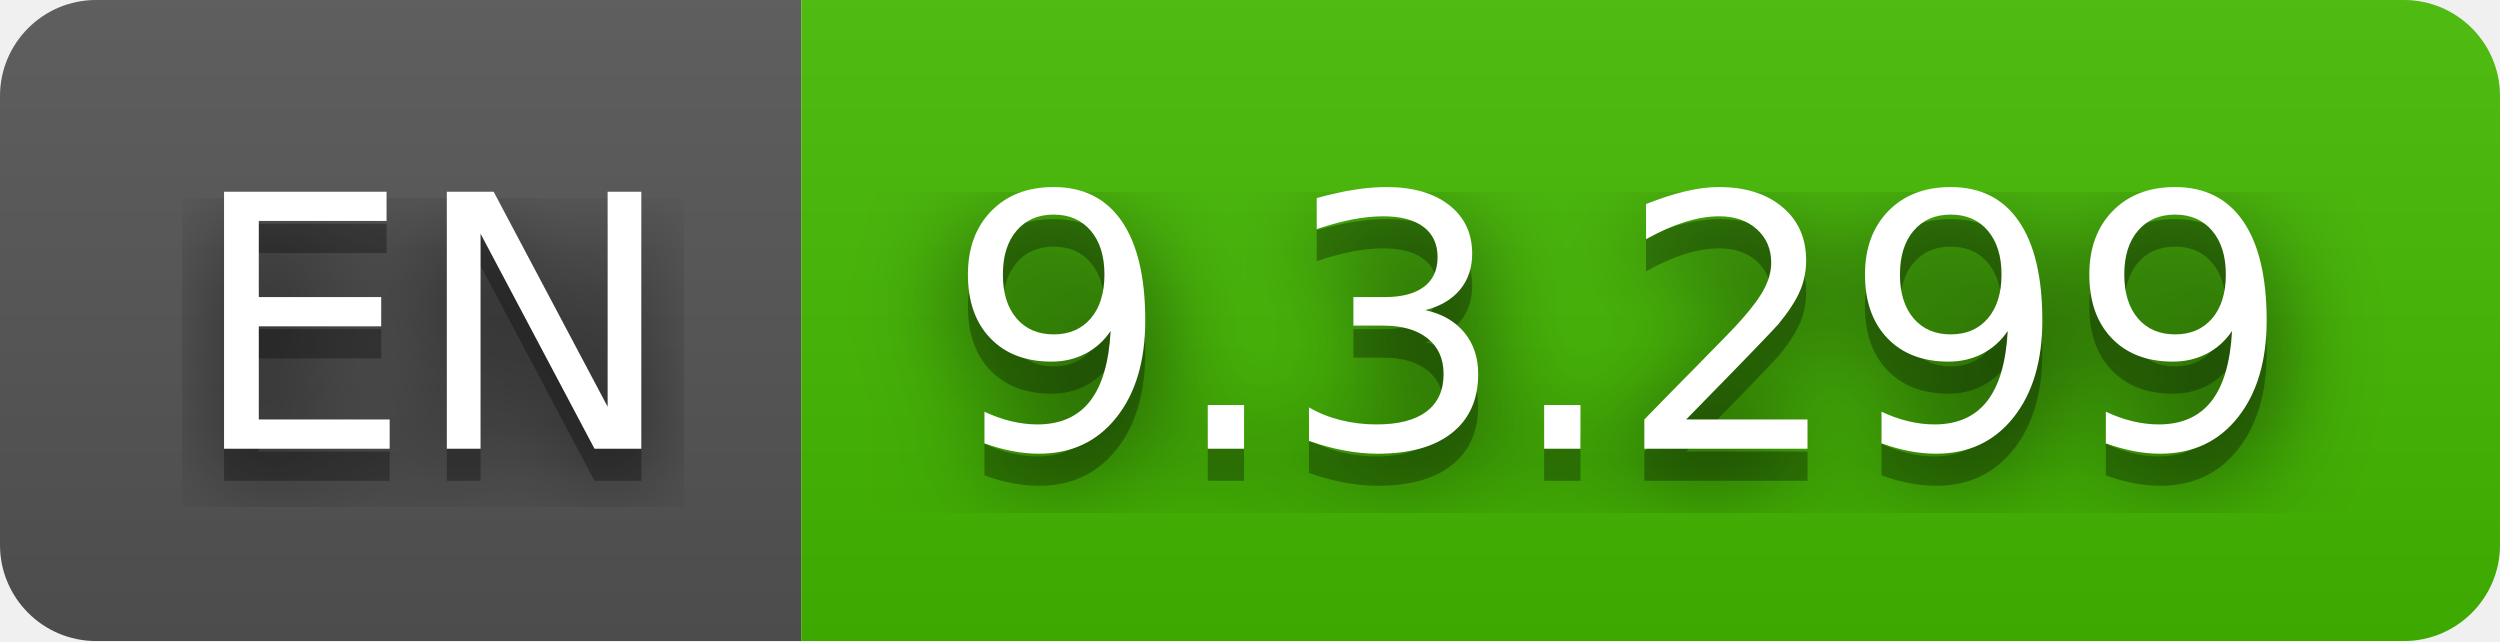
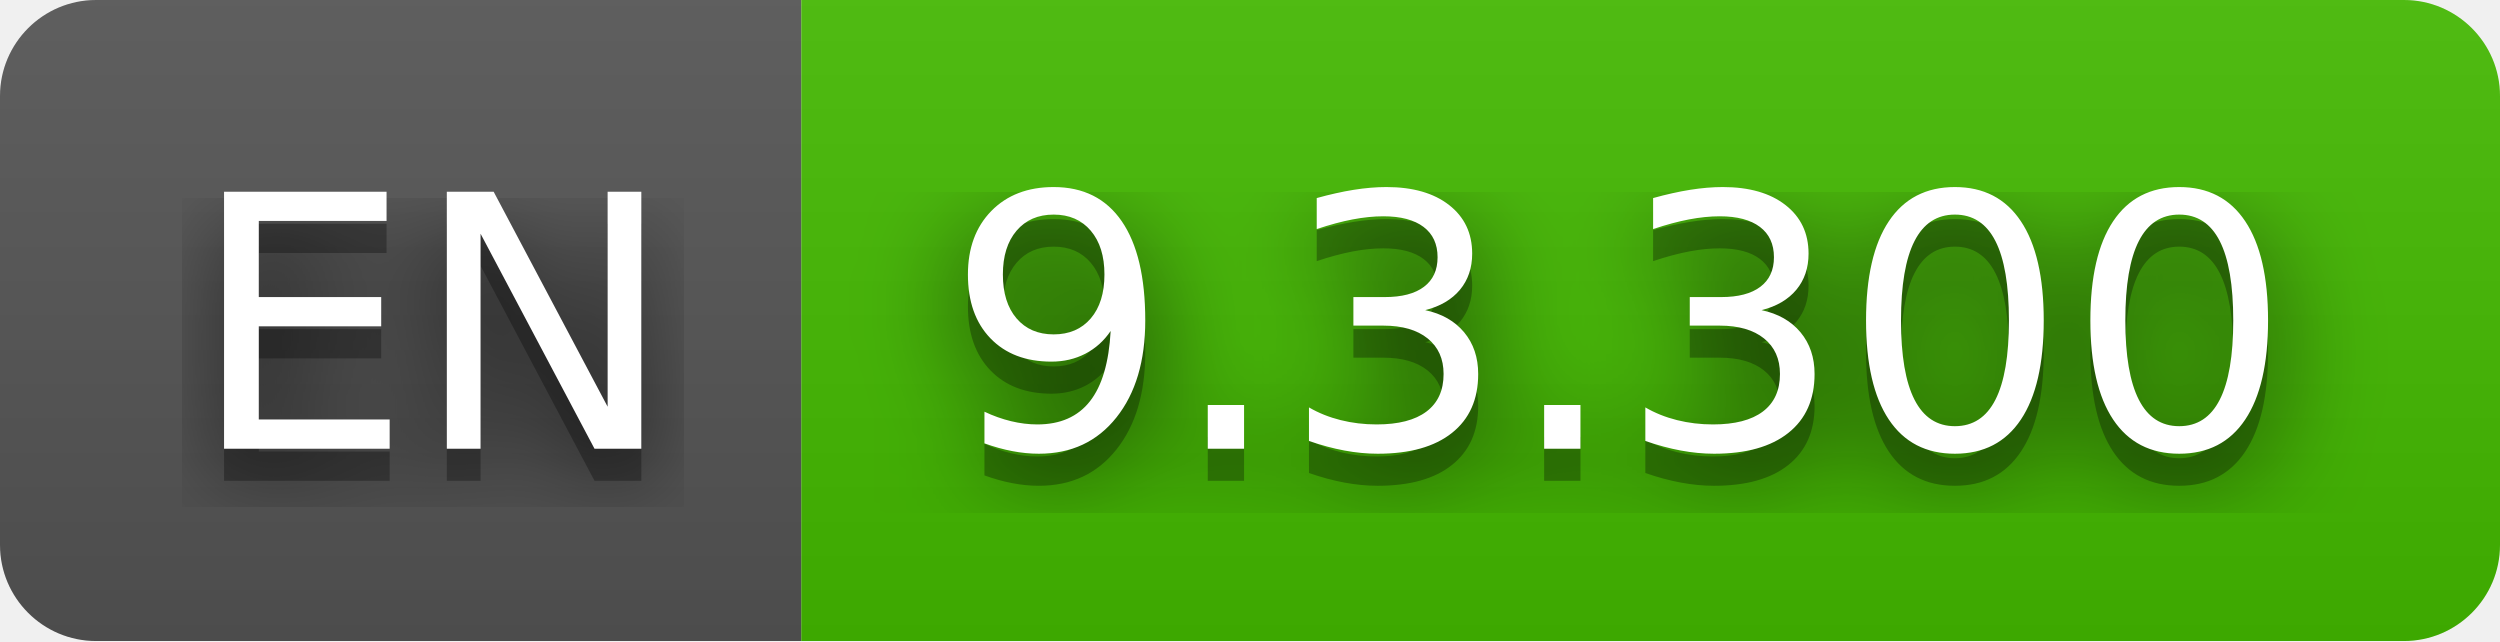
- <svg xmlns="http://www.w3.org/2000/svg" width="78" height="20" role="img" aria-label="EN: 9.3.299">
+ <svg xmlns="http://www.w3.org/2000/svg" width="78" height="20" role="img" aria-label="EN: 9.3.300">
  <filter id="blur">
    <feGaussianBlur stdDeviation="16" />
  </filter>
  <linearGradient id="s" x2="0" y2="100%">
    <stop offset="0" stop-color="#bbb" stop-opacity=".1" />
    <stop offset="1" stop-opacity=".1" />
  </linearGradient>
  <clipPath id="r">
    <rect width="78" height="20" rx="3" />
  </clipPath>
  <g clip-path="url(#r)">
    <rect width="25" height="20" fill="#555" />
    <rect x="25" width="53" height="20" fill="#4b0" />
    <rect width="78" height="20" fill="url(#s)" />
  </g>
  <g fill="#fff" text-anchor="middle" font-family="Verdana,Geneva,DejaVu Sans,sans-serif" text-rendering="geometricPrecision" font-size="110">
    <g transform="scale(.1)">
      <g aria-hidden="true" fill="#010101">
        <text x="135" y="150" fill-opacity=".8" filter="url(#blur)" textLength="150">EN</text>
        <text x="135" y="150" fill-opacity=".3" textLength="150">EN</text>
      </g>
      <text x="135" y="140" textLength="150">EN</text>
    </g>
    <g transform="scale(.1)">
      <g aria-hidden="true" fill="#010101">
-         <text x="505" y="150" fill-opacity=".8" filter="url(#blur)" textLength="430">9.3.299</text>
-         <text x="505" y="150" fill-opacity=".3" textLength="430">9.3.299</text>
+         <text x="505" y="150" fill-opacity=".8" filter="url(#blur)" textLength="430">9.3.300</text>
+         <text x="505" y="150" fill-opacity=".3" textLength="430">9.3.300</text>
      </g>
-       <text x="505" y="140" textLength="430">9.3.299</text>
+       <text x="505" y="140" textLength="430">9.3.300</text>
    </g>
  </g>
</svg>
